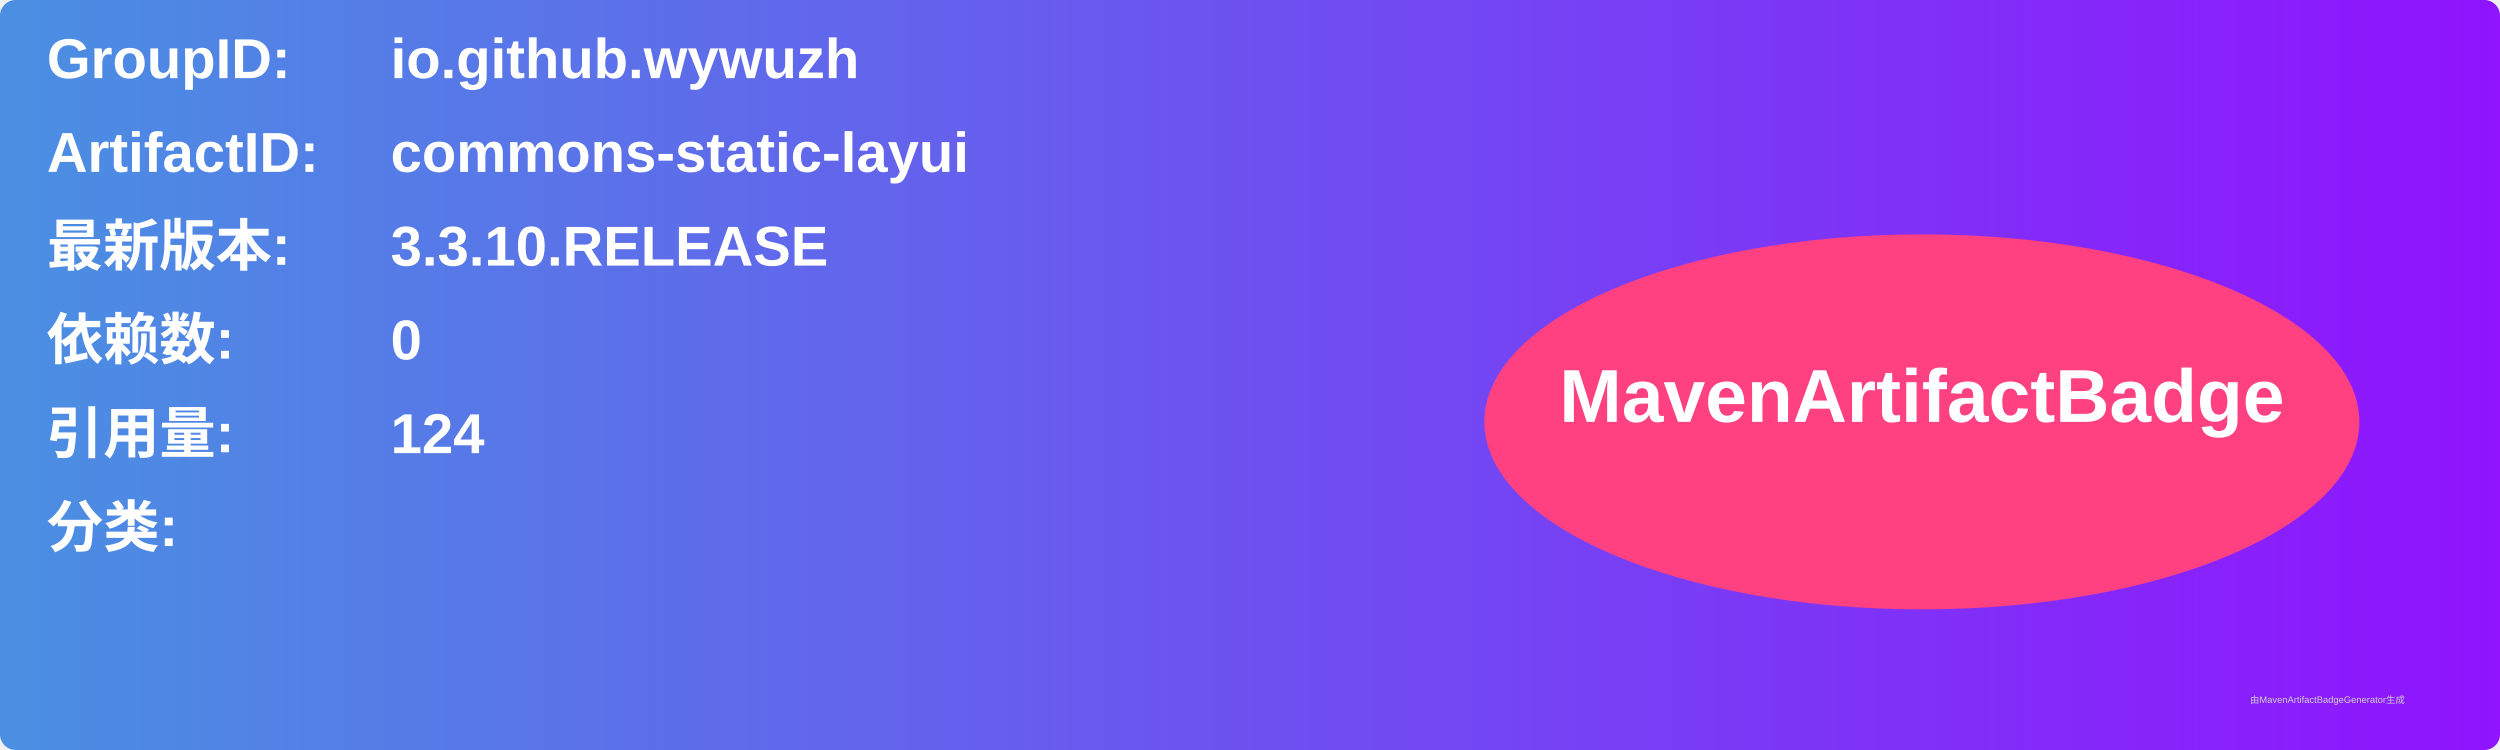
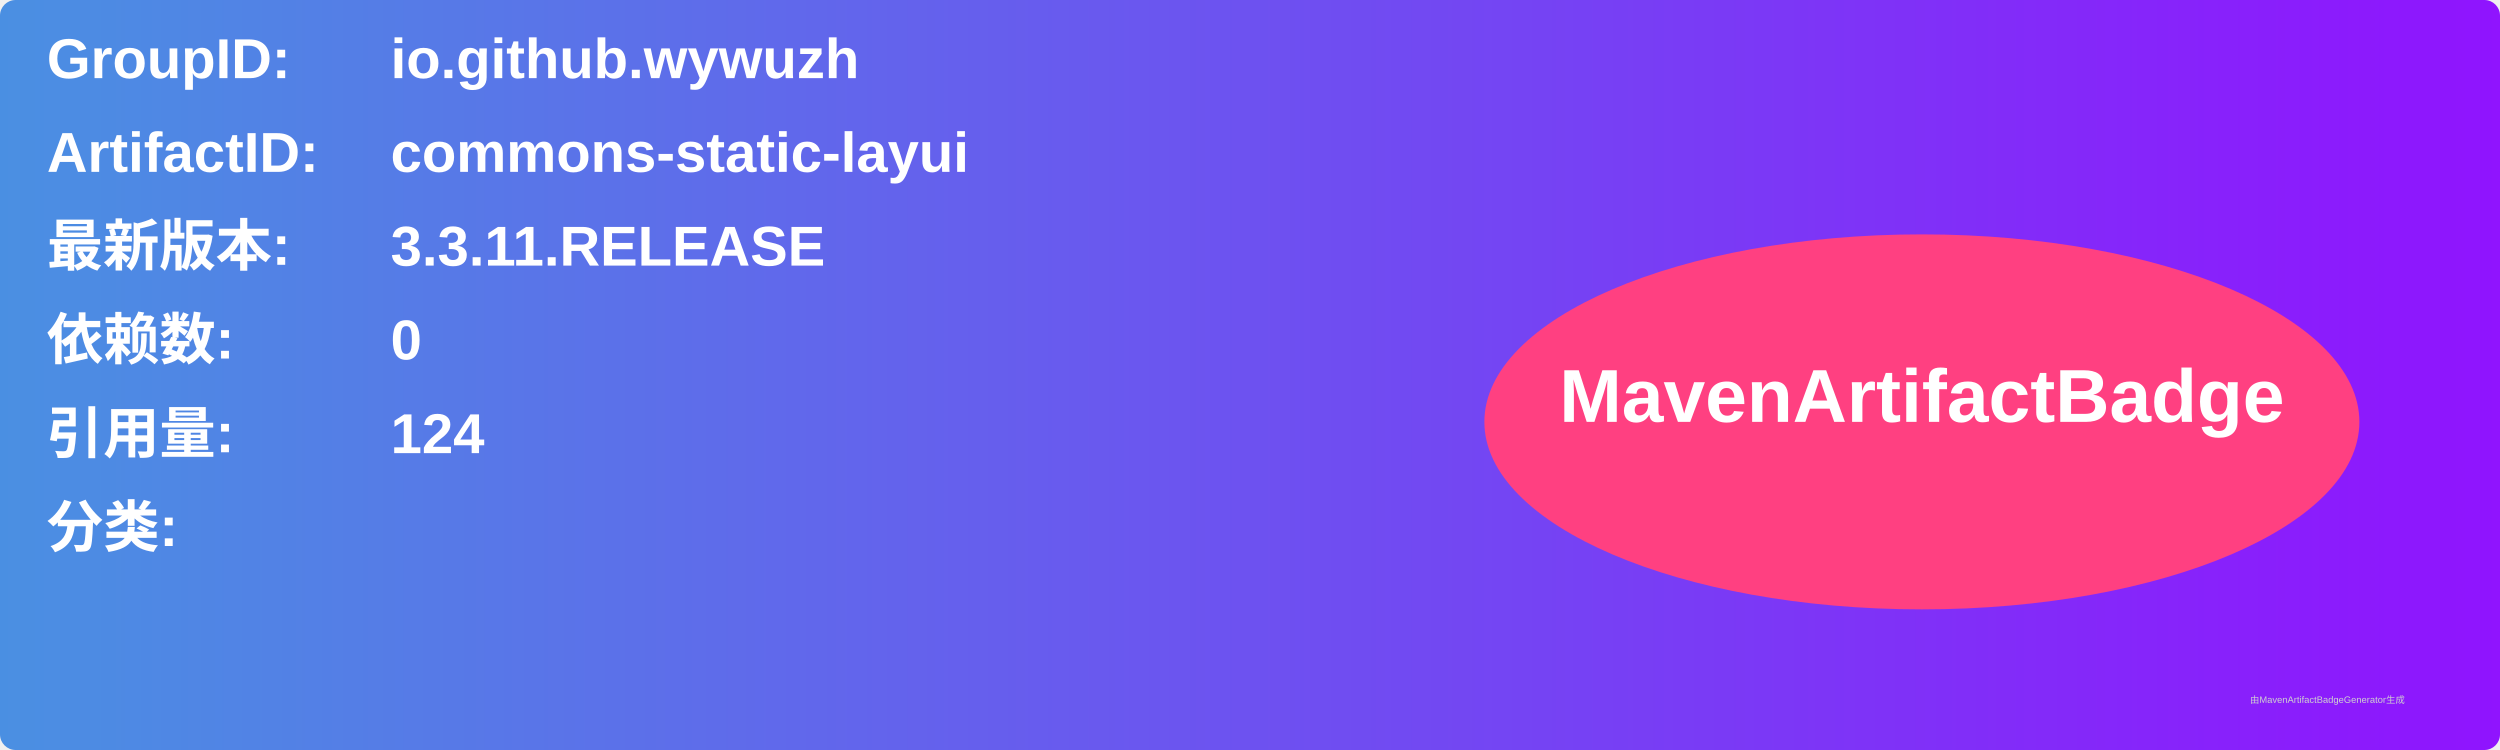
<svg xmlns="http://www.w3.org/2000/svg" width="800" height="240" viewBox="0 0 800 240">
  <linearGradient id="grad" x1="0%" y1="0%" x2="100%" y2="0%">
    <stop offset="0%" stop-color="#4a90e2" />
    <stop offset="100%" stop-color="#9013fe" />
  </linearGradient>
  <rect width="100%" height="100%" rx="5" ry="5" fill="url(#grad)" />
  <g transform="translate(15, 15)">
    <text x="0" y="10" font-family="Arial" font-size="18" fill="white" font-weight="bold" width="260">GroupID:</text>
    <text x="110" y="10" font-family="Arial" font-size="18" fill="white" font-weight="bold" width="460">io.github.wywuzh</text>
    <text x="0" y="40" font-family="Arial" font-size="18" fill="white" font-weight="bold" width="260">ArtifactID:</text>
    <text x="110" y="40" font-family="Arial" font-size="18" fill="white" font-weight="bold" width="460">commons-static-layui</text>
    <text x="0" y="70" font-family="Arial" font-size="18" fill="white" font-weight="bold">最新版本:</text>
    <text x="110" y="70" font-family="Arial" font-size="18" fill="white" font-weight="bold">
-       <tspan font-weight="bold">3.3.10.RELEASE</tspan>
+       <tspan font-weight="bold">3.3.11.RELEASE</tspan>
    </text>
    <text x="0" y="100" font-family="Arial" font-size="18" fill="white" font-weight="bold">依赖数: </text>
    <text x="110" y="100" font-family="Arial" font-size="18" fill="white">
      <tspan font-weight="bold">0</tspan>
    </text>
    <text x="0" y="130" font-family="Arial" font-size="18" fill="white" font-weight="bold">引用量: </text>
    <text x="110" y="130" font-family="Arial" font-size="18" fill="white">
      <tspan font-weight="bold">124</tspan>
    </text>
    <text x="0" y="160" font-family="Arial" font-size="18" fill="white" font-weight="bold">分类:</text>
    <text x="10" y="190" font-family="Arial" font-size="10" fill="white">
      <tspan font-weight="bold" />
    </text>
    <ellipse cx="600" cy="120" rx="140" ry="60" fill="#ff4081" />
    <text x="600" y="120" text-anchor="middle" font-family="Arial" font-size="24" fill="white" font-weight="bold">MavenArtifactBadge</text>
  </g>
  <text x="720" y="225" font-family="Arial" font-size="3" fill="#d0d0d0">由MavenArtifactBadgeGenerator生成</text>
</svg>
